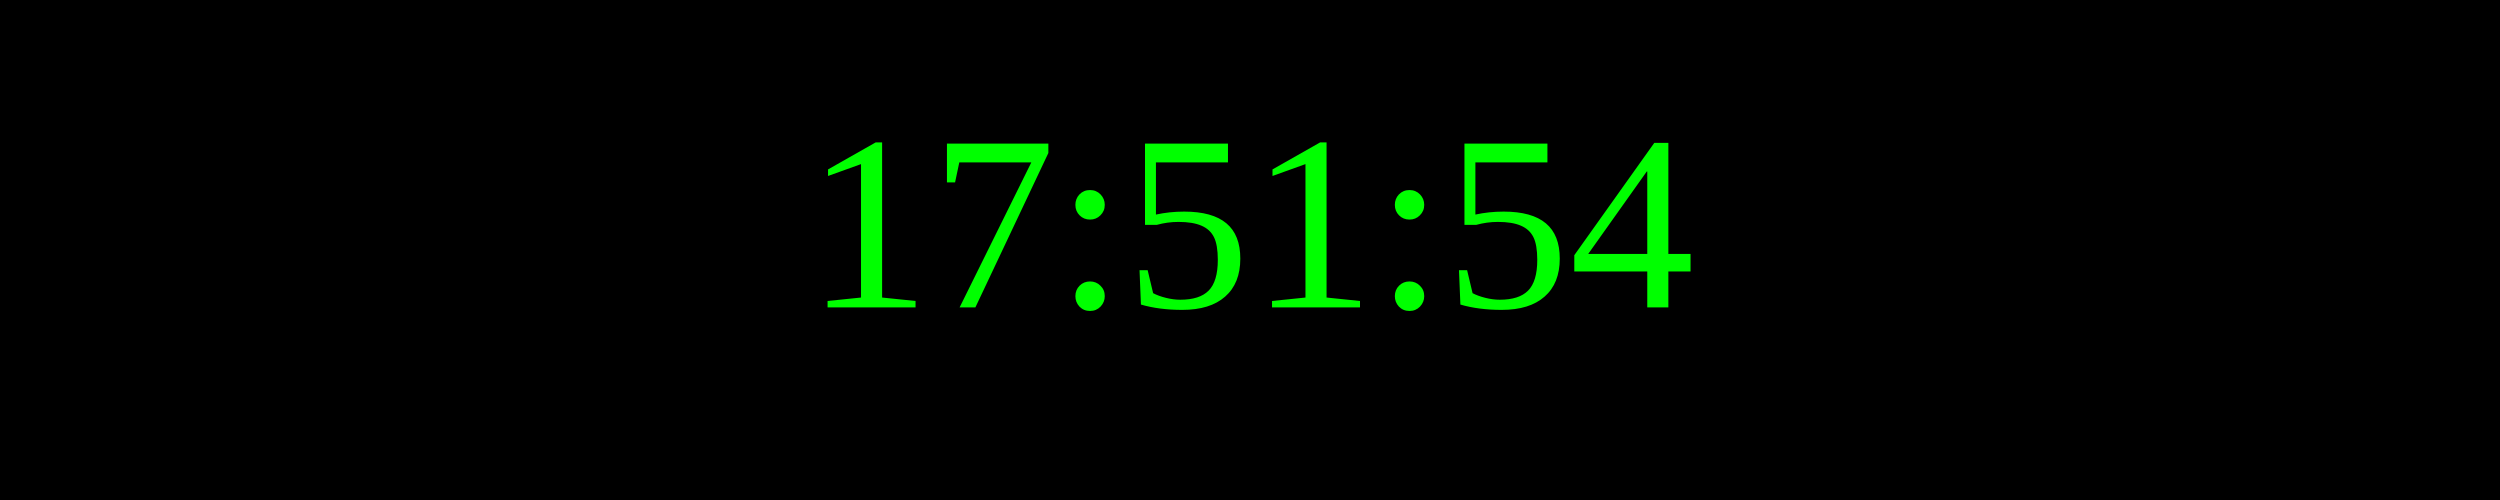
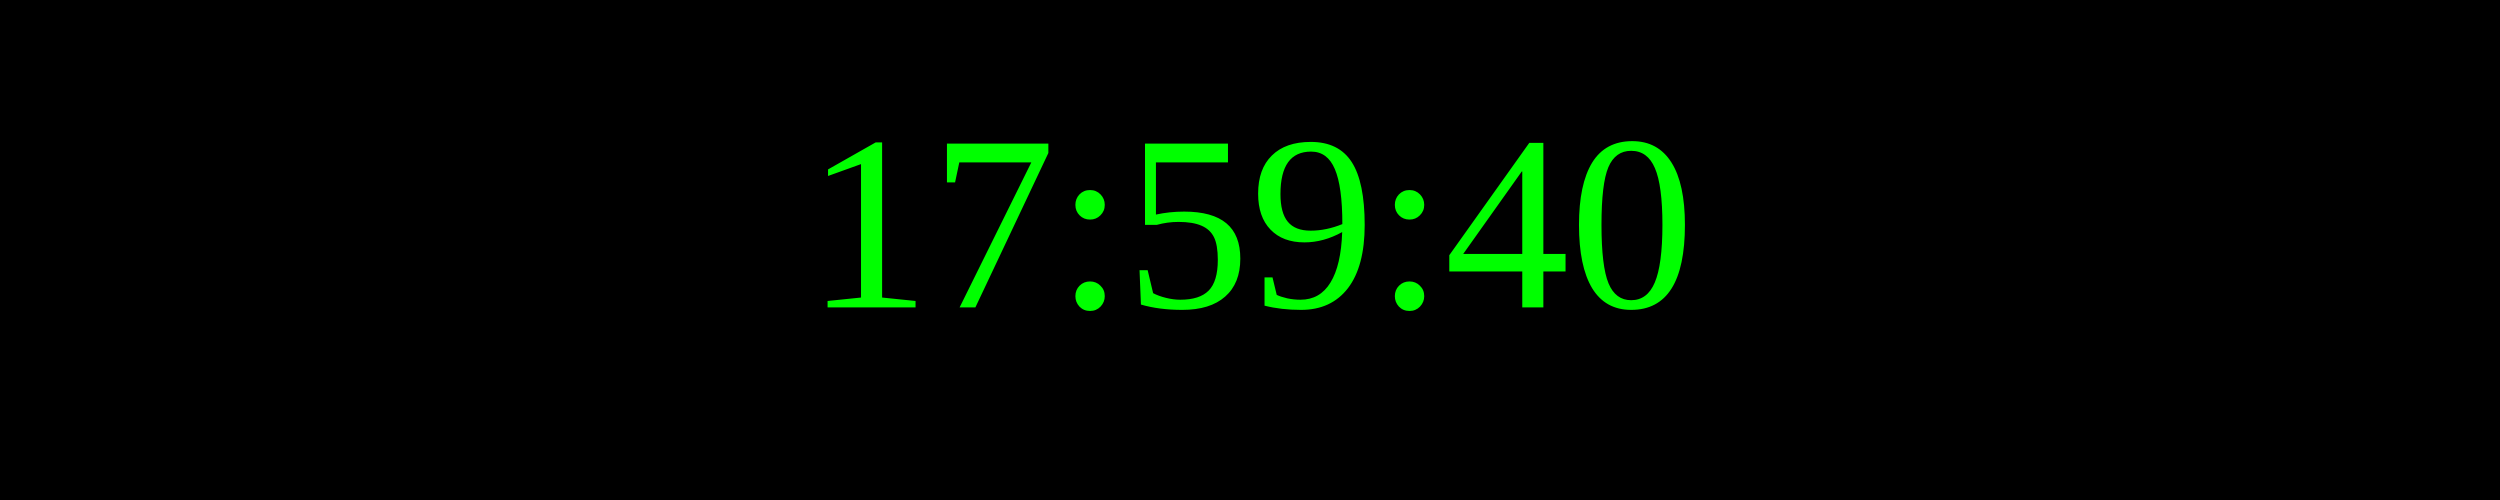
<svg xmlns="http://www.w3.org/2000/svg" width="250" height="50">
  <rect width="100%" height="100%" fill="black" />
  <text x="50%" y="50%" font-size="25" fill="lime" text-anchor="middle" dominant-baseline="middle">
- 17:51:54
+ 17:59:40
</text>
</svg>
